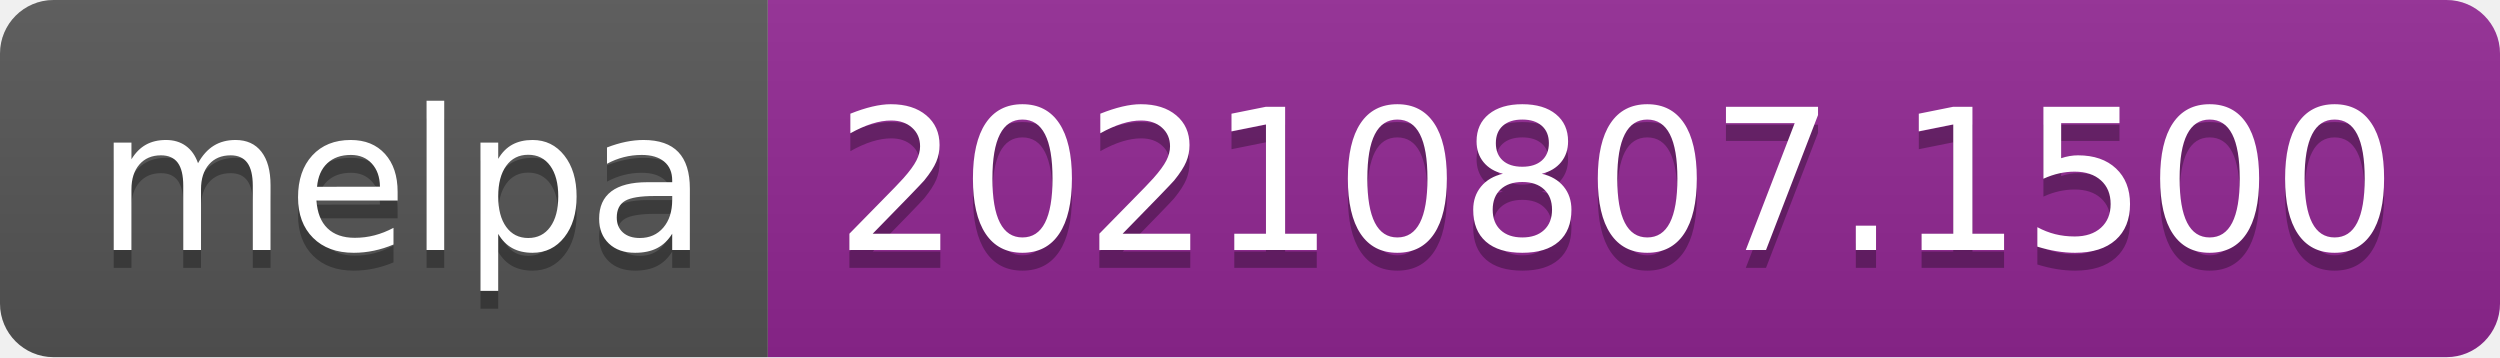
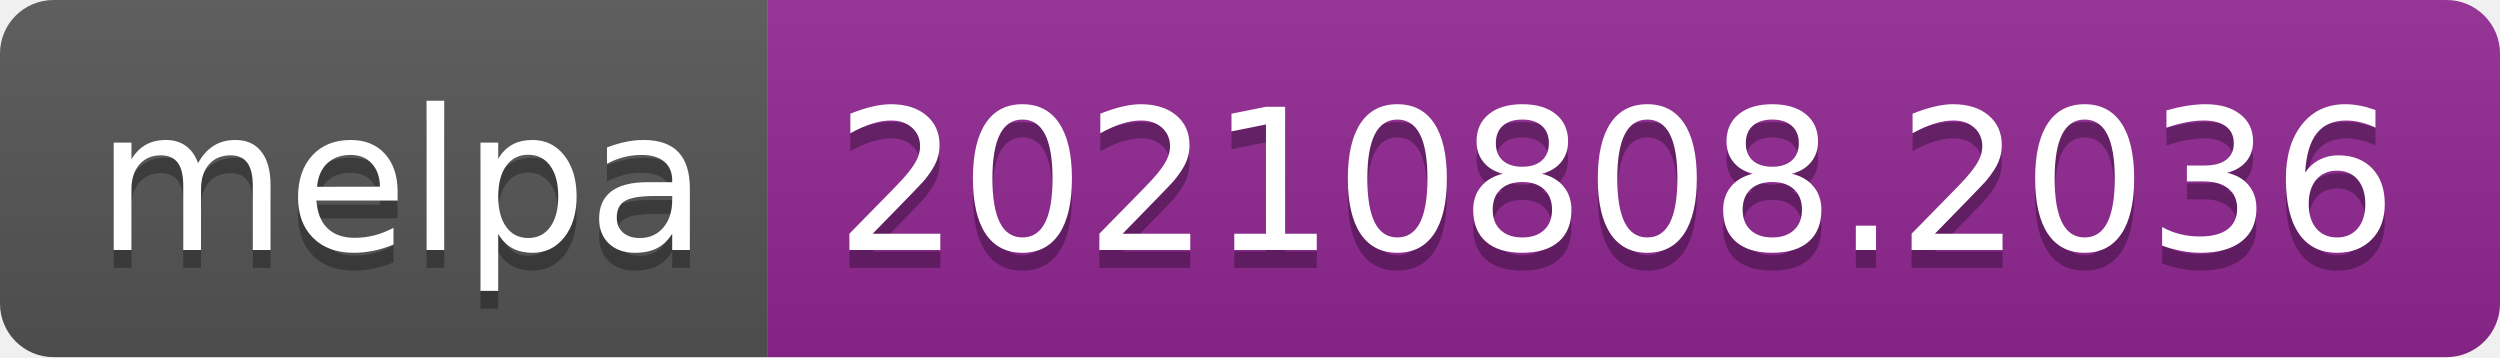
- <svg xmlns="http://www.w3.org/2000/svg" width="140" height="20" role="img" aria-label="melpa: 20210807.1500">
+ <svg xmlns="http://www.w3.org/2000/svg" width="140" height="20" role="img" aria-label="melpa: 20210808.2036">
  <linearGradient id="s" x2="0" y2="100%">
    <stop offset="0" stop-color="#bbb" stop-opacity=".1" />
    <stop offset="1" stop-opacity=".1" />
  </linearGradient>
  <clipPath id="r">
    <rect width="140" height="20" rx="3" fill="#fff" />
  </clipPath>
  <g clip-path="url(#r)">
    <rect width="43" height="20" fill="#555" />
    <rect x="43" width="97" height="20" fill="#922793" />
    <rect width="140" height="20" fill="url(#s)" />
  </g>
  <g fill="#fff" text-anchor="middle" font-family="Verdana,Geneva,DejaVu Sans,sans-serif" text-rendering="geometricPrecision" font-size="110">
    <text aria-hidden="true" x="225" y="150" fill="#010101" fill-opacity=".3" transform="scale(.1)" textLength="330">melpa</text>
    <text x="225" y="140" transform="scale(.1)" fill="#fff" textLength="330">melpa</text>
-     <text aria-hidden="true" x="905" y="150" fill="#010101" fill-opacity=".3" transform="scale(.1)" textLength="870">20210807.1500</text>
-     <text x="905" y="140" transform="scale(.1)" fill="#fff" textLength="870">20210807.1500</text>
+     <text aria-hidden="true" x="905" y="150" fill="#010101" fill-opacity=".3" transform="scale(.1)" textLength="870">20210808.2036</text>
+     <text x="905" y="140" transform="scale(.1)" fill="#fff" textLength="870">20210808.2036</text>
  </g>
</svg>
